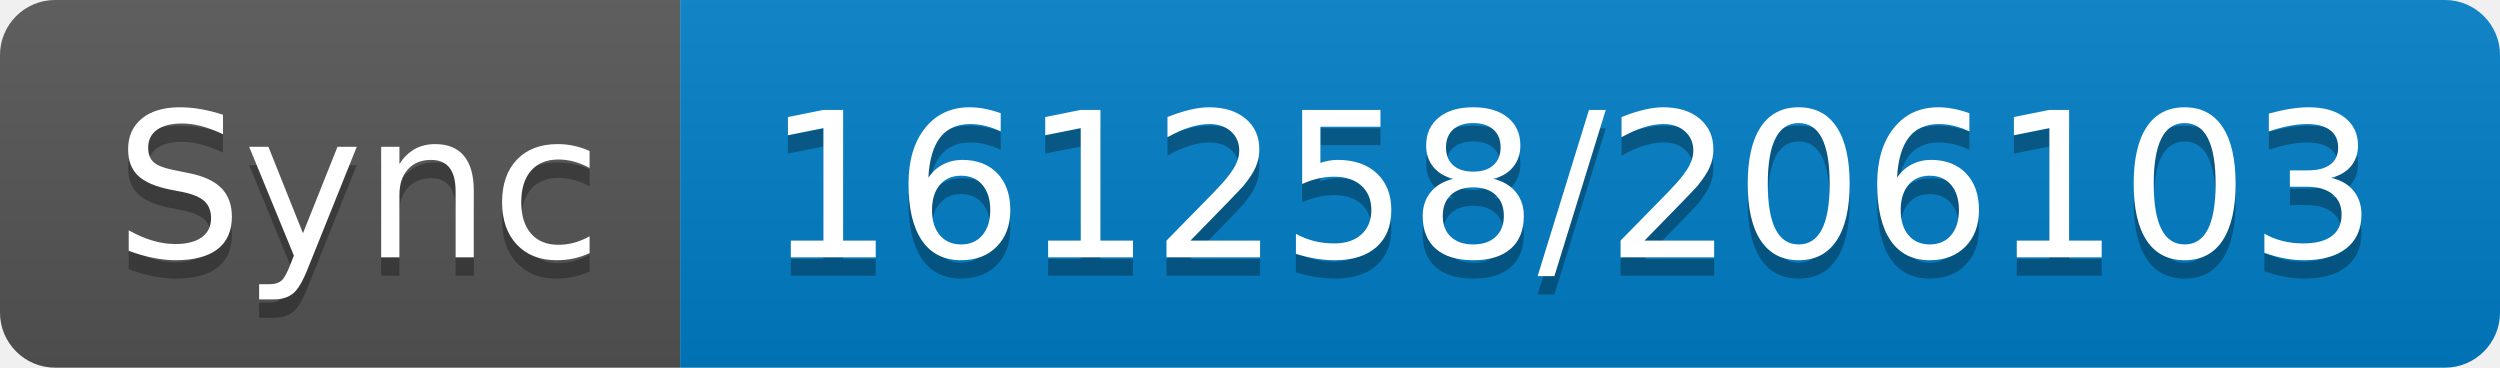
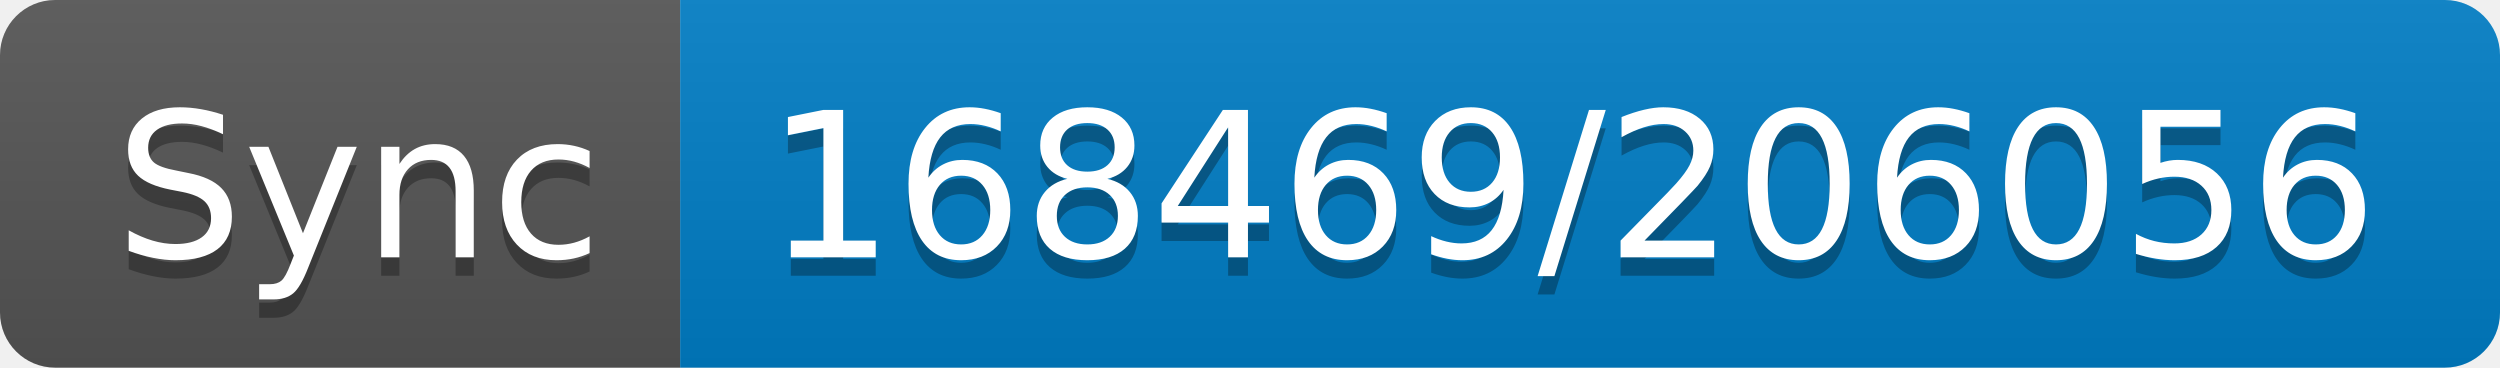
- <svg xmlns="http://www.w3.org/2000/svg" width="136" height="20" role="img" aria-label="Sync: 161258/206103">
+ <svg xmlns="http://www.w3.org/2000/svg" width="136" height="20" role="img" aria-label="Sync: 168469/206056">
  <linearGradient id="s" x2="0" y2="100%">
    <stop offset="0" stop-color="#bbb" stop-opacity=".1" />
    <stop offset="1" stop-opacity=".1" />
  </linearGradient>
  <clipPath id="r">
    <rect width="136" height="20" rx="3" fill="#fff" />
  </clipPath>
  <g clip-path="url(#r)">
    <rect width="37" height="20" fill="#555" />
    <rect x="37" width="99" height="20" fill="#007ec6" />
    <rect width="136" height="20" fill="url(#s)" />
  </g>
  <g fill="#fff" text-anchor="middle" font-family="Verdana,Geneva,DejaVu Sans,sans-serif" text-rendering="geometricPrecision" font-size="110">
    <text aria-hidden="true" x="195" y="150" fill="#010101" fill-opacity=".3" transform="scale(.1)" textLength="270">Sync</text>
    <text x="195" y="140" transform="scale(.1)" fill="#fff" textLength="270">Sync</text>
-     <text aria-hidden="true" x="855" y="150" fill="#010101" fill-opacity=".3" transform="scale(.1)" textLength="890">161258/206103</text>
-     <text x="855" y="140" transform="scale(.1)" fill="#fff" textLength="890">161258/206103</text>
+     <text aria-hidden="true" x="855" y="150" fill="#010101" fill-opacity=".3" transform="scale(.1)" textLength="890">168469/206056</text>
+     <text x="855" y="140" transform="scale(.1)" fill="#fff" textLength="890">168469/206056</text>
  </g>
</svg>
